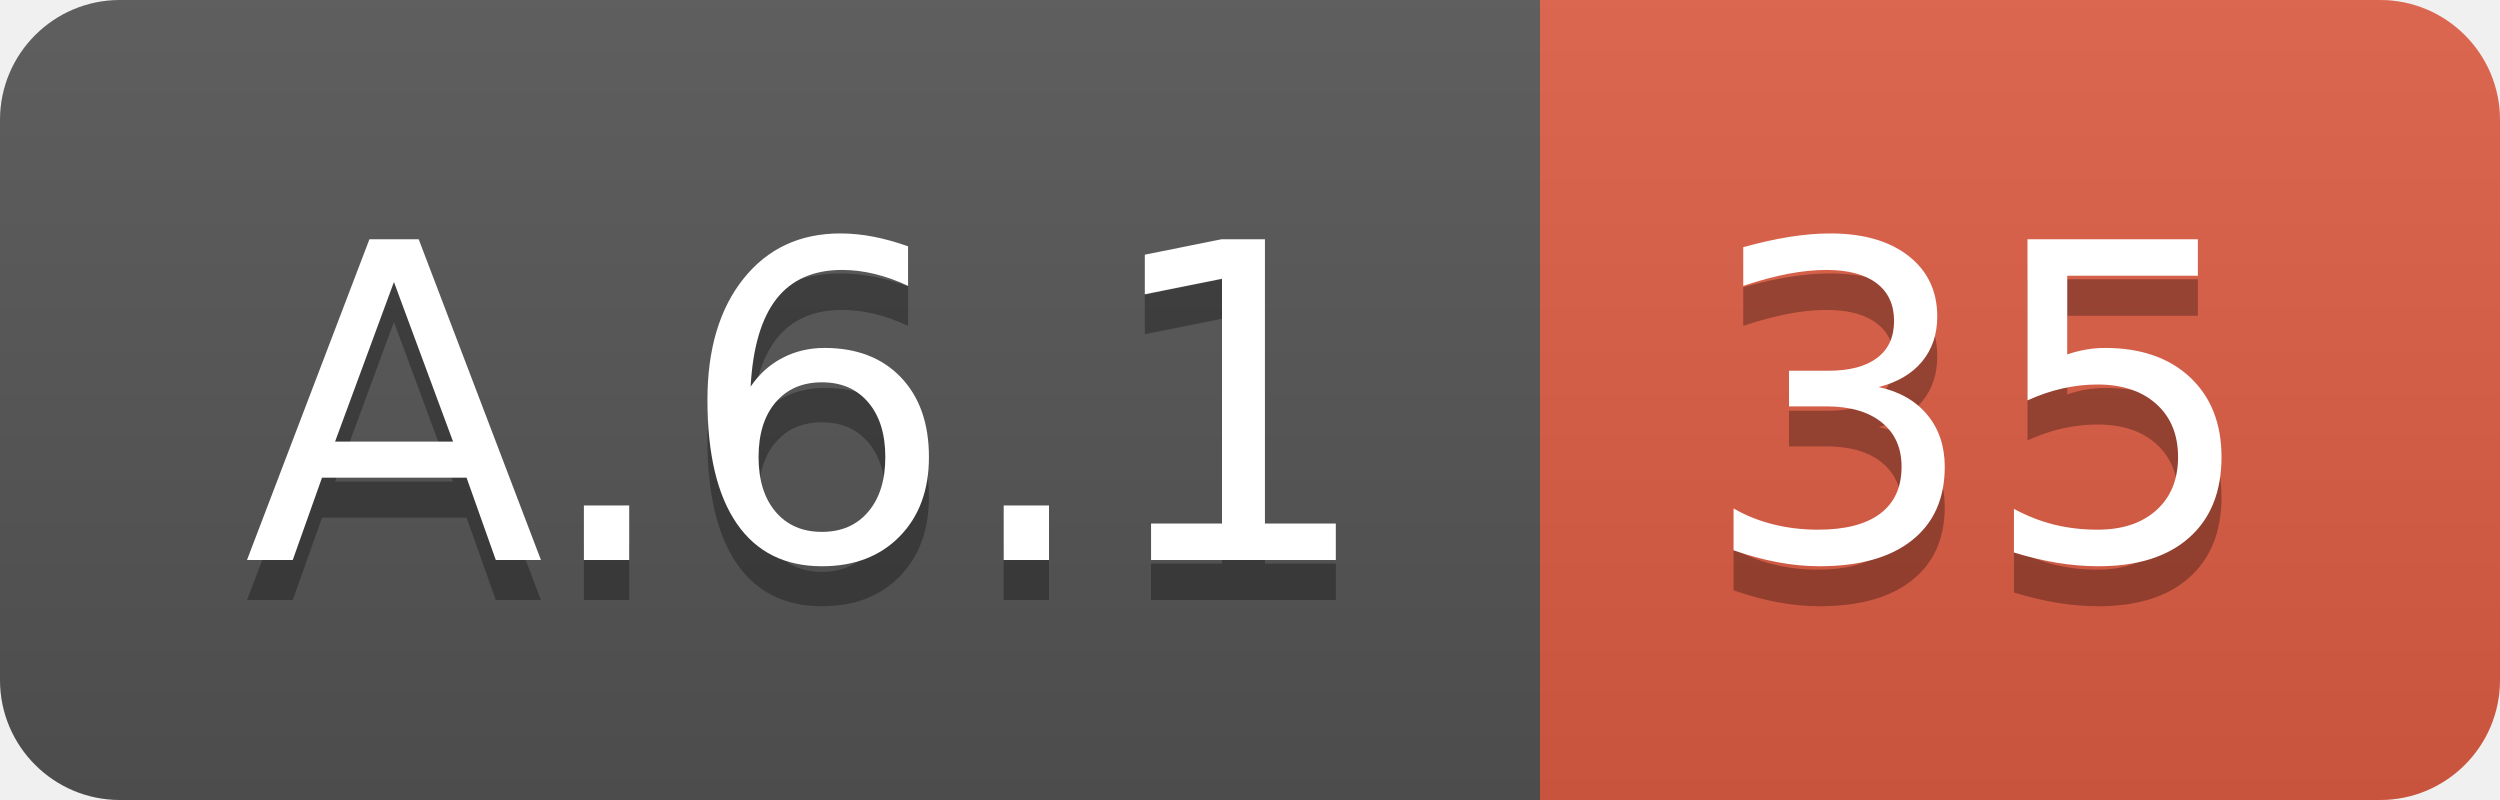
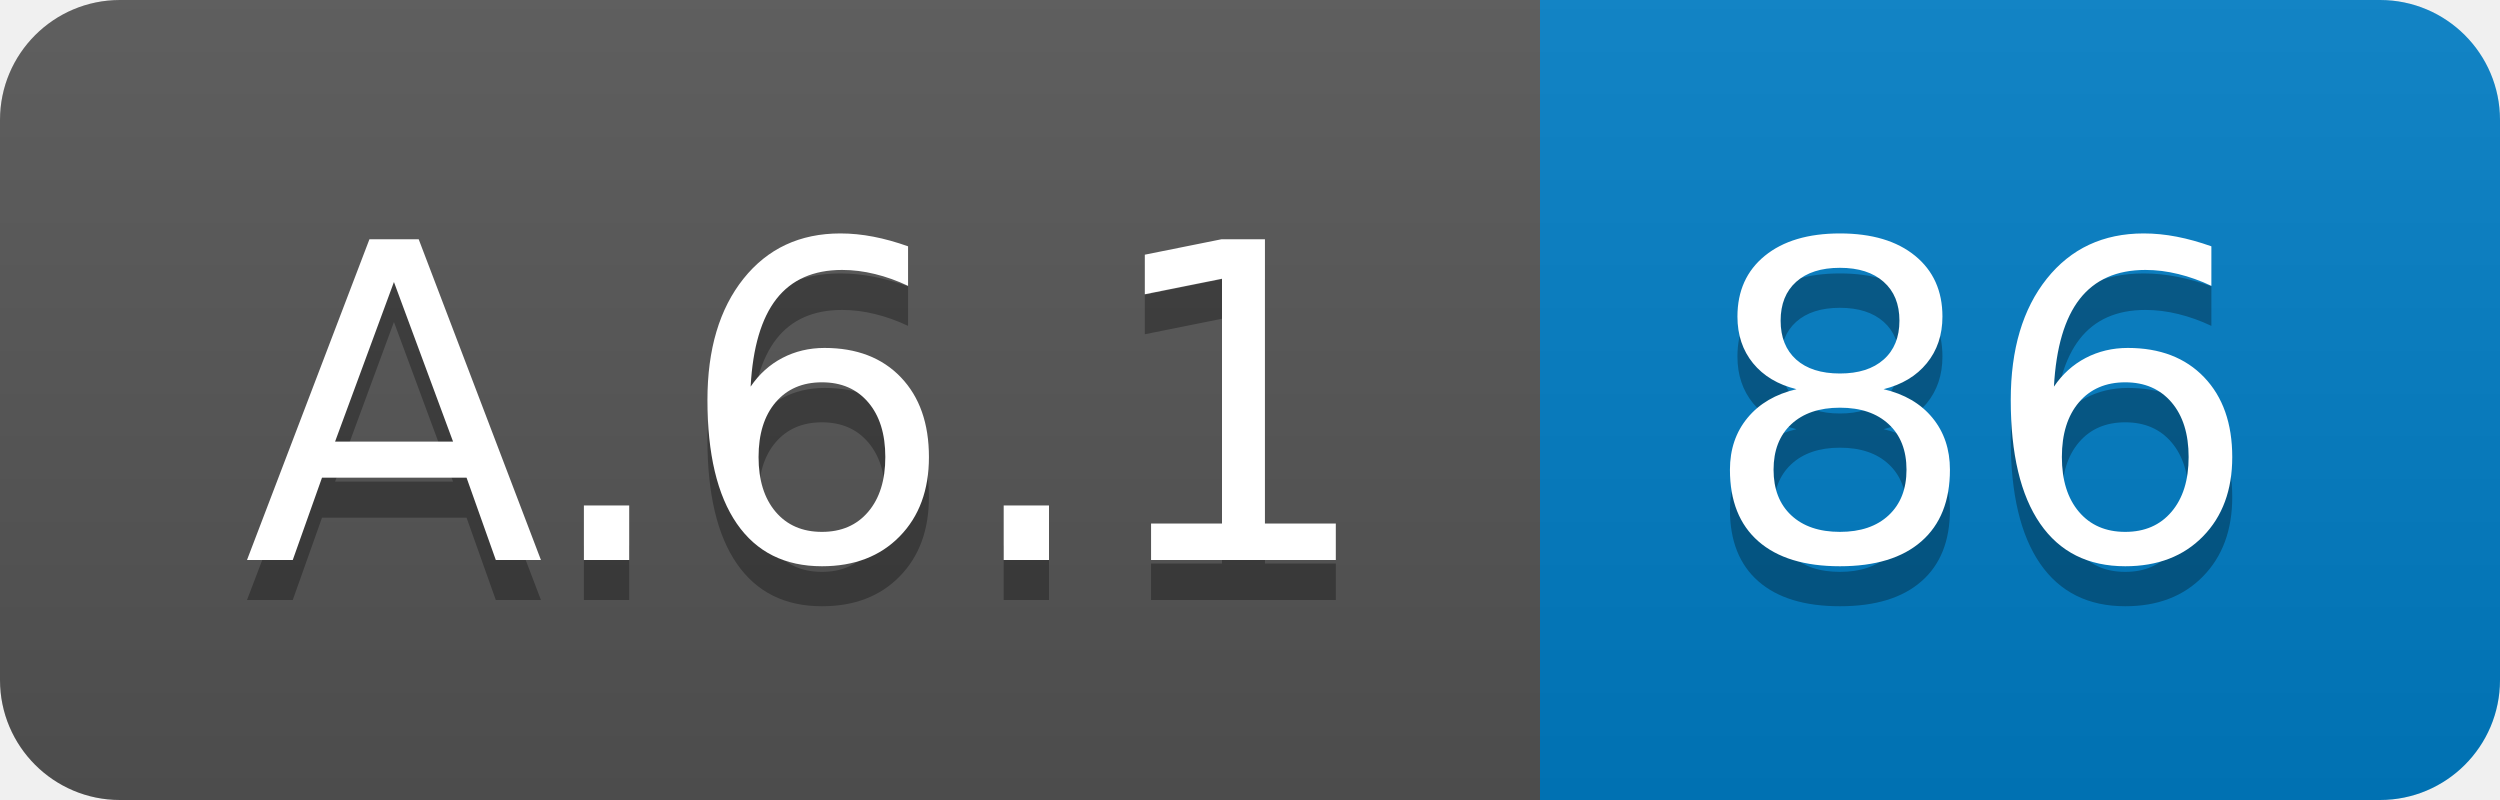
<svg xmlns="http://www.w3.org/2000/svg" width="62.5" height="20">
  <linearGradient id="smooth" x2="0" y2="100%">
    <stop offset="0" stop-color="#bbb" stop-opacity=".1" />
    <stop offset="1" stop-opacity=".1" />
  </linearGradient>
  <clipPath id="round">
    <rect width="62.5" height="20" rx="3" fill="#fff" />
  </clipPath>
  <g clip-path="url(#round)">
    <rect width="38.5" height="20" fill="#555" />
-     <rect x="38.5" width="24.0" height="20" fill="#e05d44" />
+     <rect x="38.5" width="24.0" height="20" fill="#007ec6" />
    <rect width="62.5" height="20" fill="url(#smooth)" />
  </g>
  <g fill="#fff" text-anchor="middle" font-family="DejaVu Sans,Verdana,Geneva,sans-serif" font-size="110">
    <text x="202.5" y="150" fill="#010101" fill-opacity=".3" transform="scale(0.1)" textLength="285.0" lengthAdjust="spacing">A.6.1</text>
    <text x="202.5" y="140" transform="scale(0.1)" textLength="285.0" lengthAdjust="spacing">A.6.1</text>
-     <text x="495.0" y="150" fill="#010101" fill-opacity=".3" transform="scale(0.1)" textLength="140.0" lengthAdjust="spacing">35</text>
-     <text x="495.0" y="140" transform="scale(0.1)" textLength="140.0" lengthAdjust="spacing">35</text>
+     <text x="495.0" y="150" fill="#010101" fill-opacity=".3" transform="scale(0.1)" textLength="140.0" lengthAdjust="spacing">86</text>
+     <text x="495.0" y="140" transform="scale(0.1)" textLength="140.0" lengthAdjust="spacing">86</text>
  </g>
</svg>
